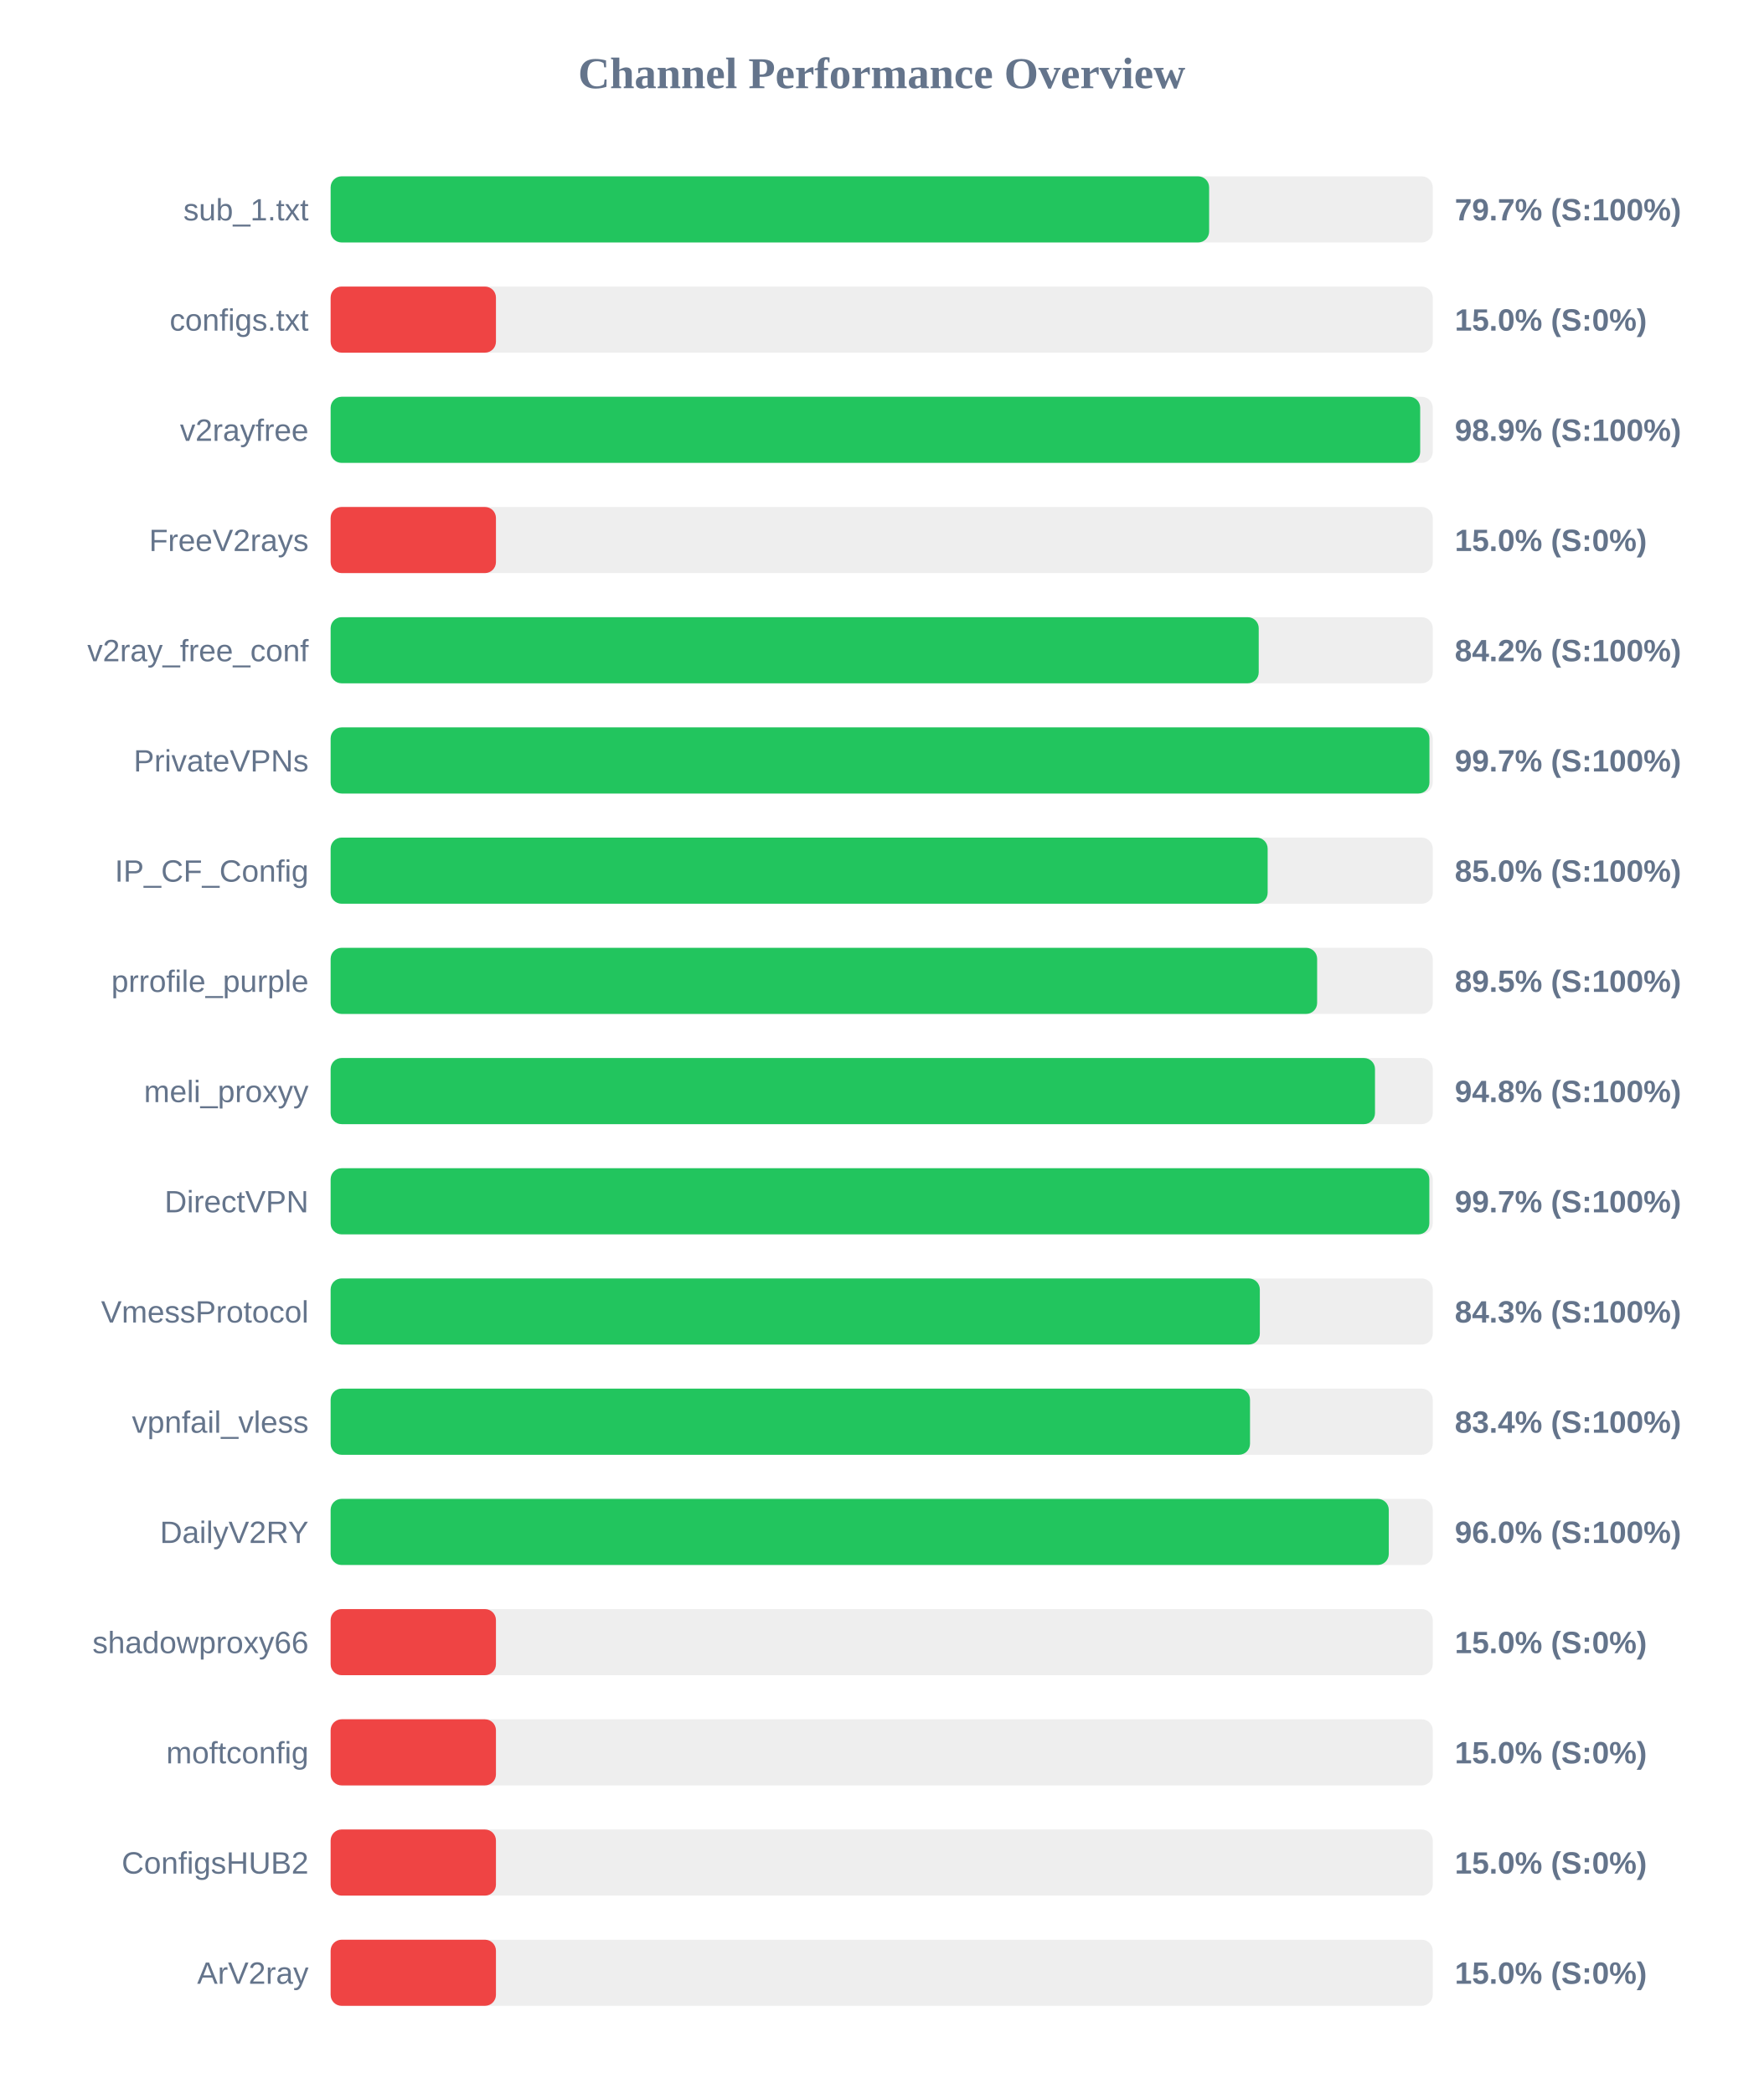
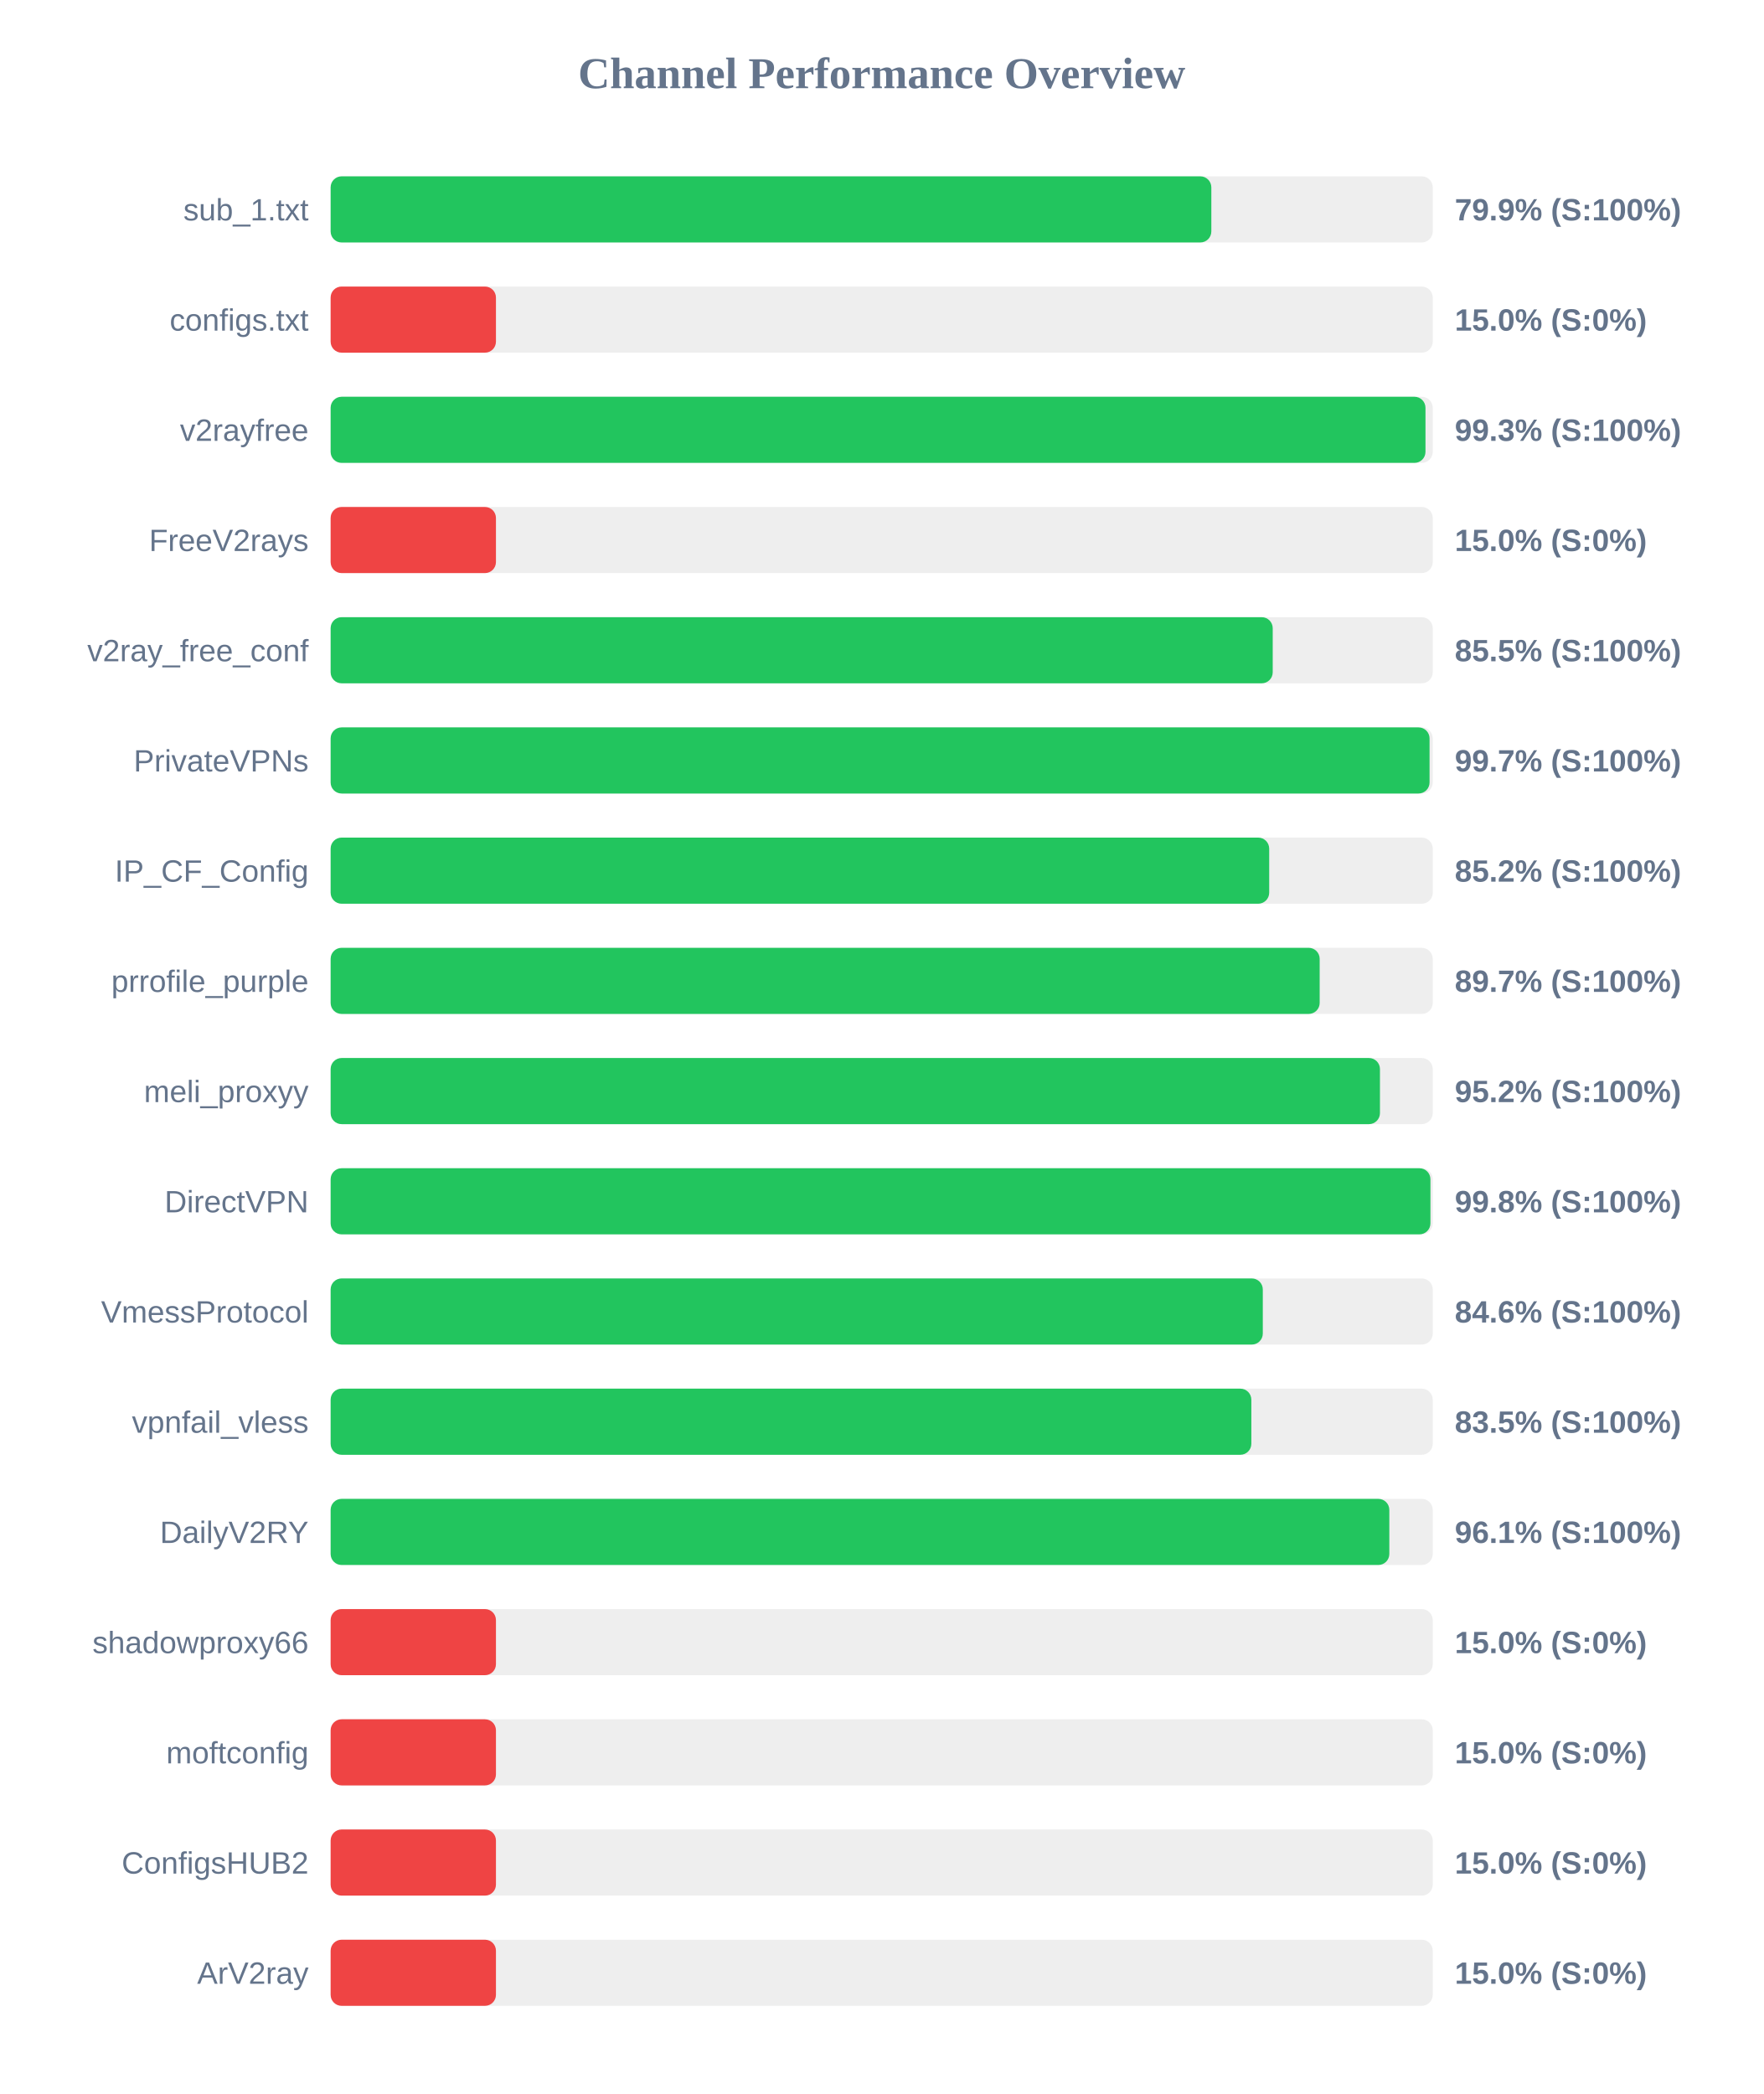
<svg xmlns="http://www.w3.org/2000/svg" width="800" height="950" version="1.1">
  <style>
        .row { font: 14px Arial; fill: #64748b; }
        .score { font: bold 14px Arial; fill: #64748b; }
    </style>
  <text x="400" y="40" text-anchor="middle" font-size="20px" font-weight="bold" fill="#64748b">Channel Performance Overview</text>
  <rect x="150" y="80" width="500" height="30" fill="#eee" rx="5" />
-   <rect x="150" y="80" width="398.55" height="30" fill="#22c55e" rx="5" />
+   <rect x="150" y="80" width="399.55" height="30" fill="#22c55e" rx="5" />
  <text x="140" y="100" text-anchor="end" class="row">sub_1.txt</text>
-   <text x="660" y="100" text-anchor="start" class="score">79.7% (S:100%)</text>
+   <text x="660" y="100" text-anchor="start" class="score">79.9% (S:100%)</text>
  <rect x="150" y="130" width="500" height="30" fill="#eee" rx="5" />
  <rect x="150" y="130" width="75.0" height="30" fill="#ef4444" rx="5" />
  <text x="140" y="150" text-anchor="end" class="row">configs.txt</text>
  <text x="660" y="150" text-anchor="start" class="score">15.0% (S:0%)</text>
  <rect x="150" y="180" width="500" height="30" fill="#eee" rx="5" />
-   <rect x="150" y="180" width="494.3" height="30" fill="#22c55e" rx="5" />
+   <rect x="150" y="180" width="496.7" height="30" fill="#22c55e" rx="5" />
  <text x="140" y="200" text-anchor="end" class="row">v2rayfree</text>
-   <text x="660" y="200" text-anchor="start" class="score">98.9% (S:100%)</text>
+   <text x="660" y="200" text-anchor="start" class="score">99.3% (S:100%)</text>
  <rect x="150" y="230" width="500" height="30" fill="#eee" rx="5" />
  <rect x="150" y="230" width="75.0" height="30" fill="#ef4444" rx="5" />
  <text x="140" y="250" text-anchor="end" class="row">FreeV2rays</text>
  <text x="660" y="250" text-anchor="start" class="score">15.0% (S:0%)</text>
  <rect x="150" y="280" width="500" height="30" fill="#eee" rx="5" />
-   <rect x="150" y="280" width="421.05" height="30" fill="#22c55e" rx="5" />
+   <rect x="150" y="280" width="427.4" height="30" fill="#22c55e" rx="5" />
  <text x="140" y="300" text-anchor="end" class="row">v2ray_free_conf</text>
-   <text x="660" y="300" text-anchor="start" class="score">84.2% (S:100%)</text>
+   <text x="660" y="300" text-anchor="start" class="score">85.5% (S:100%)</text>
  <rect x="150" y="330" width="500" height="30" fill="#eee" rx="5" />
-   <rect x="150" y="330" width="498.5" height="30" fill="#22c55e" rx="5" />
+   <rect x="150" y="330" width="498.55" height="30" fill="#22c55e" rx="5" />
  <text x="140" y="350" text-anchor="end" class="row">PrivateVPNs</text>
  <text x="660" y="350" text-anchor="start" class="score">99.7% (S:100%)</text>
  <rect x="150" y="380" width="500" height="30" fill="#eee" rx="5" />
-   <rect x="150" y="380" width="425.1" height="30" fill="#22c55e" rx="5" />
+   <rect x="150" y="380" width="425.8" height="30" fill="#22c55e" rx="5" />
  <text x="140" y="400" text-anchor="end" class="row">IP_CF_Config</text>
-   <text x="660" y="400" text-anchor="start" class="score">85.0% (S:100%)</text>
+   <text x="660" y="400" text-anchor="start" class="score">85.2% (S:100%)</text>
  <rect x="150" y="430" width="500" height="30" fill="#eee" rx="5" />
-   <rect x="150" y="430" width="447.55" height="30" fill="#22c55e" rx="5" />
+   <rect x="150" y="430" width="448.7" height="30" fill="#22c55e" rx="5" />
  <text x="140" y="450" text-anchor="end" class="row">prrofile_purple</text>
-   <text x="660" y="450" text-anchor="start" class="score">89.5% (S:100%)</text>
+   <text x="660" y="450" text-anchor="start" class="score">89.7% (S:100%)</text>
  <rect x="150" y="480" width="500" height="30" fill="#eee" rx="5" />
-   <rect x="150" y="480" width="473.8" height="30" fill="#22c55e" rx="5" />
+   <rect x="150" y="480" width="476.05" height="30" fill="#22c55e" rx="5" />
  <text x="140" y="500" text-anchor="end" class="row">meli_proxyy</text>
-   <text x="660" y="500" text-anchor="start" class="score">94.8% (S:100%)</text>
+   <text x="660" y="500" text-anchor="start" class="score">95.2% (S:100%)</text>
  <rect x="150" y="530" width="500" height="30" fill="#eee" rx="5" />
-   <rect x="150" y="530" width="498.45" height="30" fill="#22c55e" rx="5" />
+   <rect x="150" y="530" width="498.95" height="30" fill="#22c55e" rx="5" />
  <text x="140" y="550" text-anchor="end" class="row">DirectVPN</text>
-   <text x="660" y="550" text-anchor="start" class="score">99.7% (S:100%)</text>
+   <text x="660" y="550" text-anchor="start" class="score">99.8% (S:100%)</text>
  <rect x="150" y="580" width="500" height="30" fill="#eee" rx="5" />
-   <rect x="150" y="580" width="421.55" height="30" fill="#22c55e" rx="5" />
+   <rect x="150" y="580" width="422.9" height="30" fill="#22c55e" rx="5" />
  <text x="140" y="600" text-anchor="end" class="row">VmessProtocol</text>
-   <text x="660" y="600" text-anchor="start" class="score">84.3% (S:100%)</text>
+   <text x="660" y="600" text-anchor="start" class="score">84.6% (S:100%)</text>
  <rect x="150" y="630" width="500" height="30" fill="#eee" rx="5" />
-   <rect x="150" y="630" width="417.1" height="30" fill="#22c55e" rx="5" />
+   <rect x="150" y="630" width="417.7" height="30" fill="#22c55e" rx="5" />
  <text x="140" y="650" text-anchor="end" class="row">vpnfail_vless</text>
-   <text x="660" y="650" text-anchor="start" class="score">83.4% (S:100%)</text>
+   <text x="660" y="650" text-anchor="start" class="score">83.5% (S:100%)</text>
  <rect x="150" y="680" width="500" height="30" fill="#eee" rx="5" />
-   <rect x="150" y="680" width="480.05" height="30" fill="#22c55e" rx="5" />
+   <rect x="150" y="680" width="480.3" height="30" fill="#22c55e" rx="5" />
  <text x="140" y="700" text-anchor="end" class="row">DailyV2RY</text>
-   <text x="660" y="700" text-anchor="start" class="score">96.0% (S:100%)</text>
+   <text x="660" y="700" text-anchor="start" class="score">96.1% (S:100%)</text>
  <rect x="150" y="730" width="500" height="30" fill="#eee" rx="5" />
  <rect x="150" y="730" width="75.0" height="30" fill="#ef4444" rx="5" />
  <text x="140" y="750" text-anchor="end" class="row">shadowproxy66</text>
  <text x="660" y="750" text-anchor="start" class="score">15.0% (S:0%)</text>
  <rect x="150" y="780" width="500" height="30" fill="#eee" rx="5" />
  <rect x="150" y="780" width="75.0" height="30" fill="#ef4444" rx="5" />
  <text x="140" y="800" text-anchor="end" class="row">moftconfig</text>
  <text x="660" y="800" text-anchor="start" class="score">15.0% (S:0%)</text>
  <rect x="150" y="830" width="500" height="30" fill="#eee" rx="5" />
  <rect x="150" y="830" width="75.0" height="30" fill="#ef4444" rx="5" />
  <text x="140" y="850" text-anchor="end" class="row">ConfigsHUB2</text>
  <text x="660" y="850" text-anchor="start" class="score">15.0% (S:0%)</text>
  <rect x="150" y="880" width="500" height="30" fill="#eee" rx="5" />
  <rect x="150" y="880" width="75.0" height="30" fill="#ef4444" rx="5" />
  <text x="140" y="900" text-anchor="end" class="row">ArV2ray</text>
  <text x="660" y="900" text-anchor="start" class="score">15.0% (S:0%)</text>
</svg>
